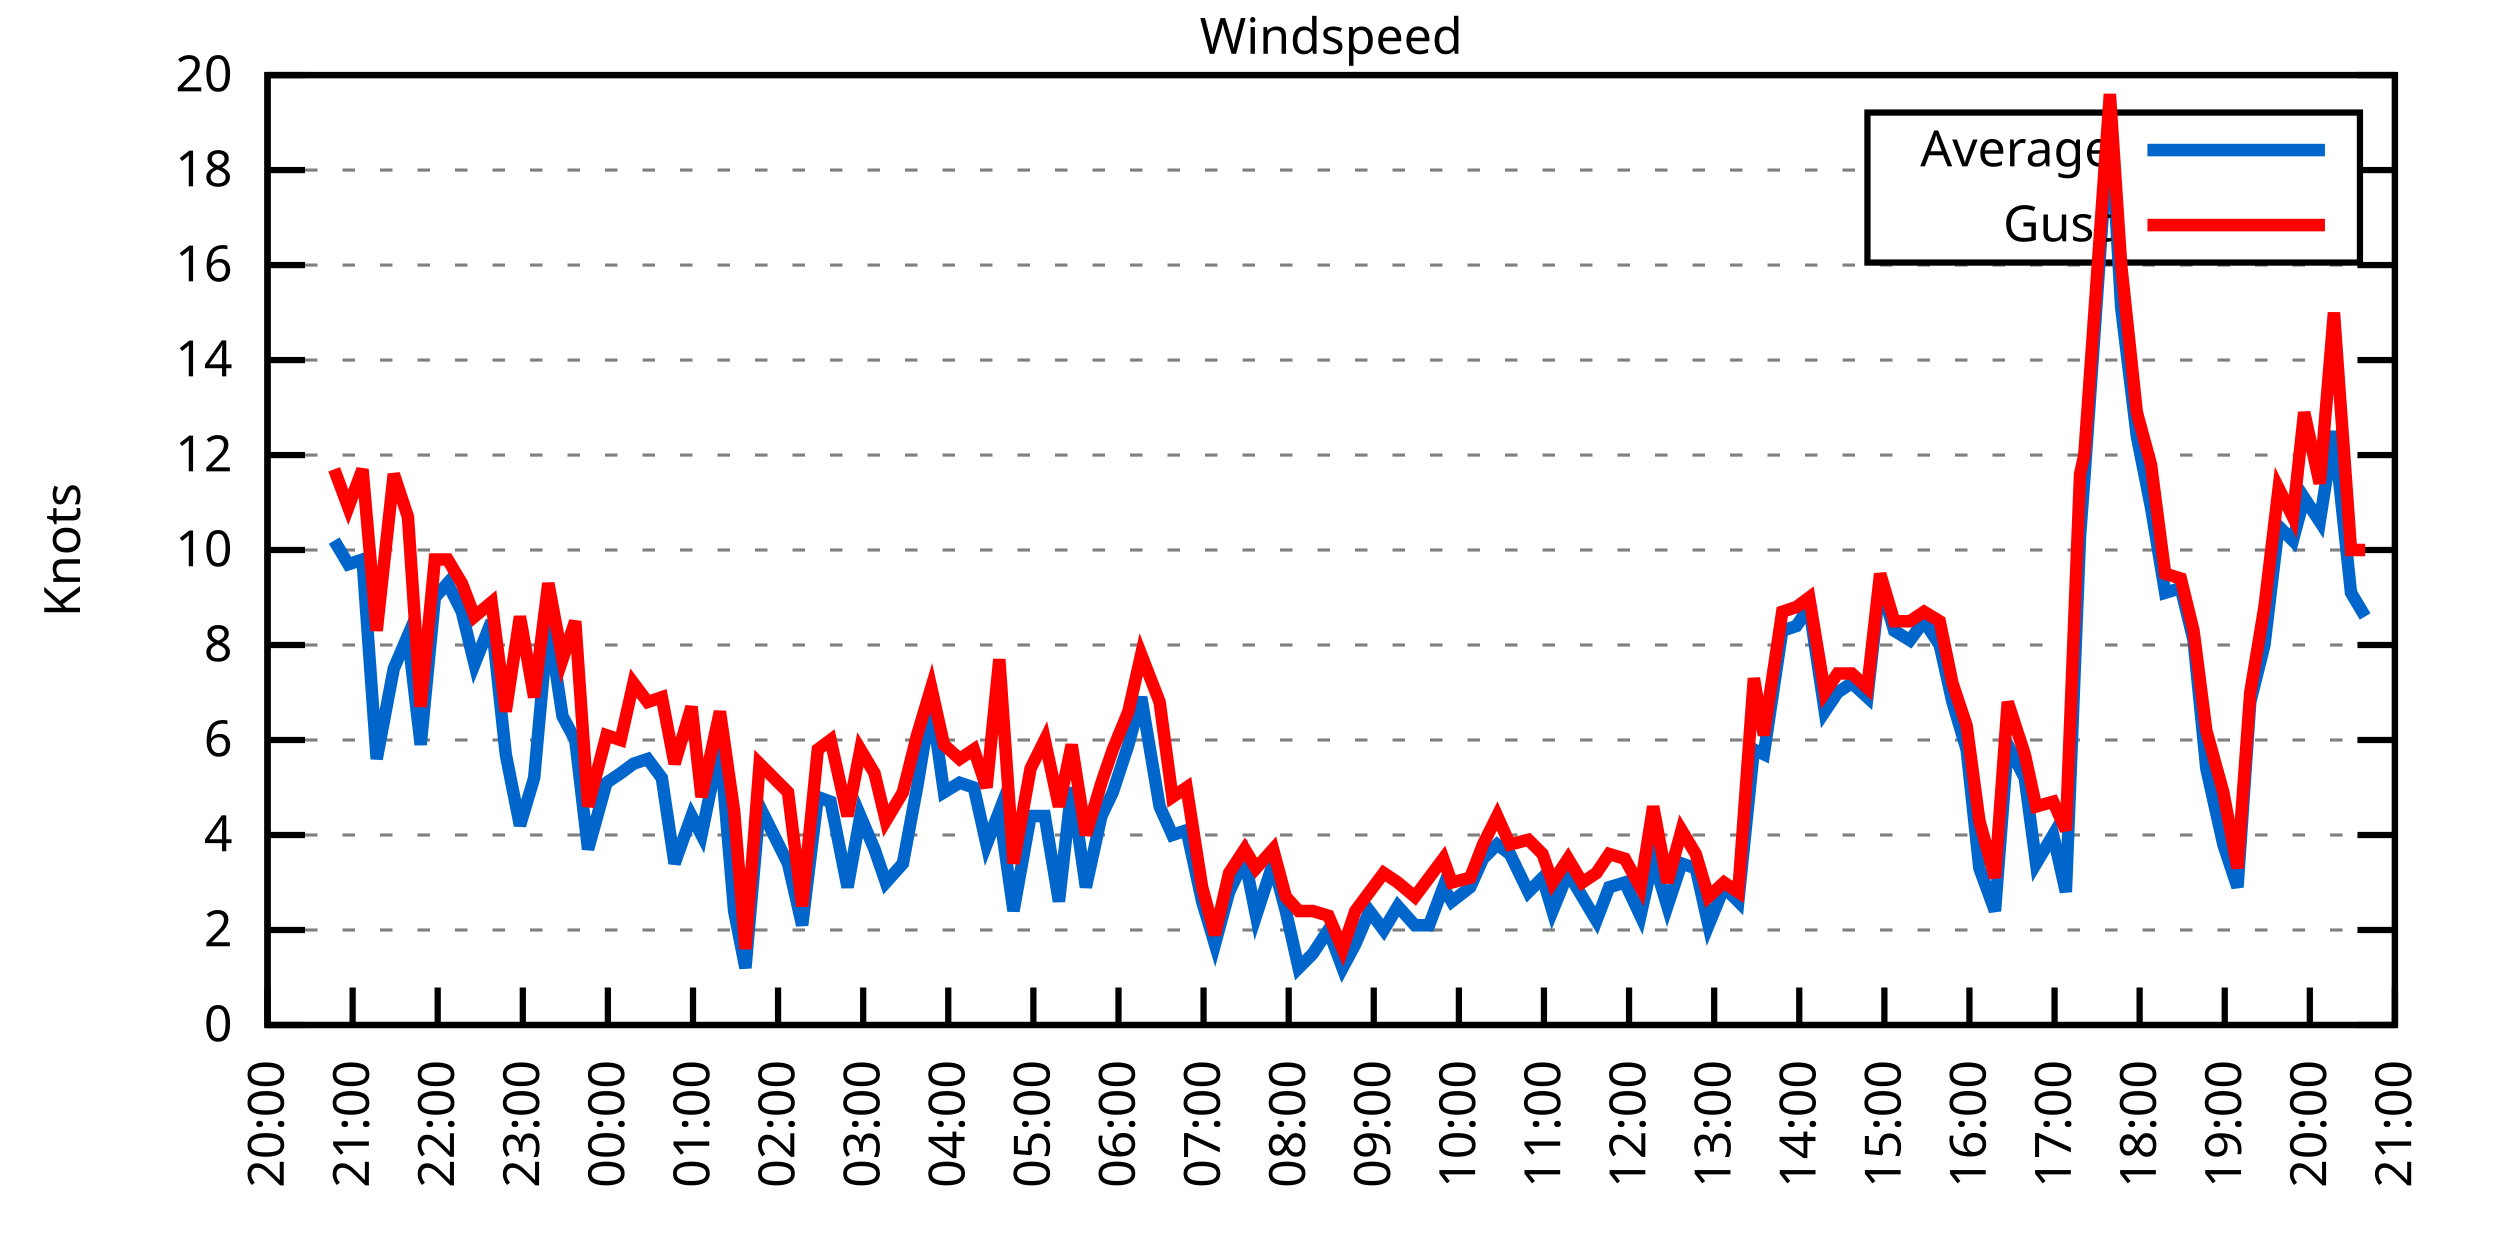
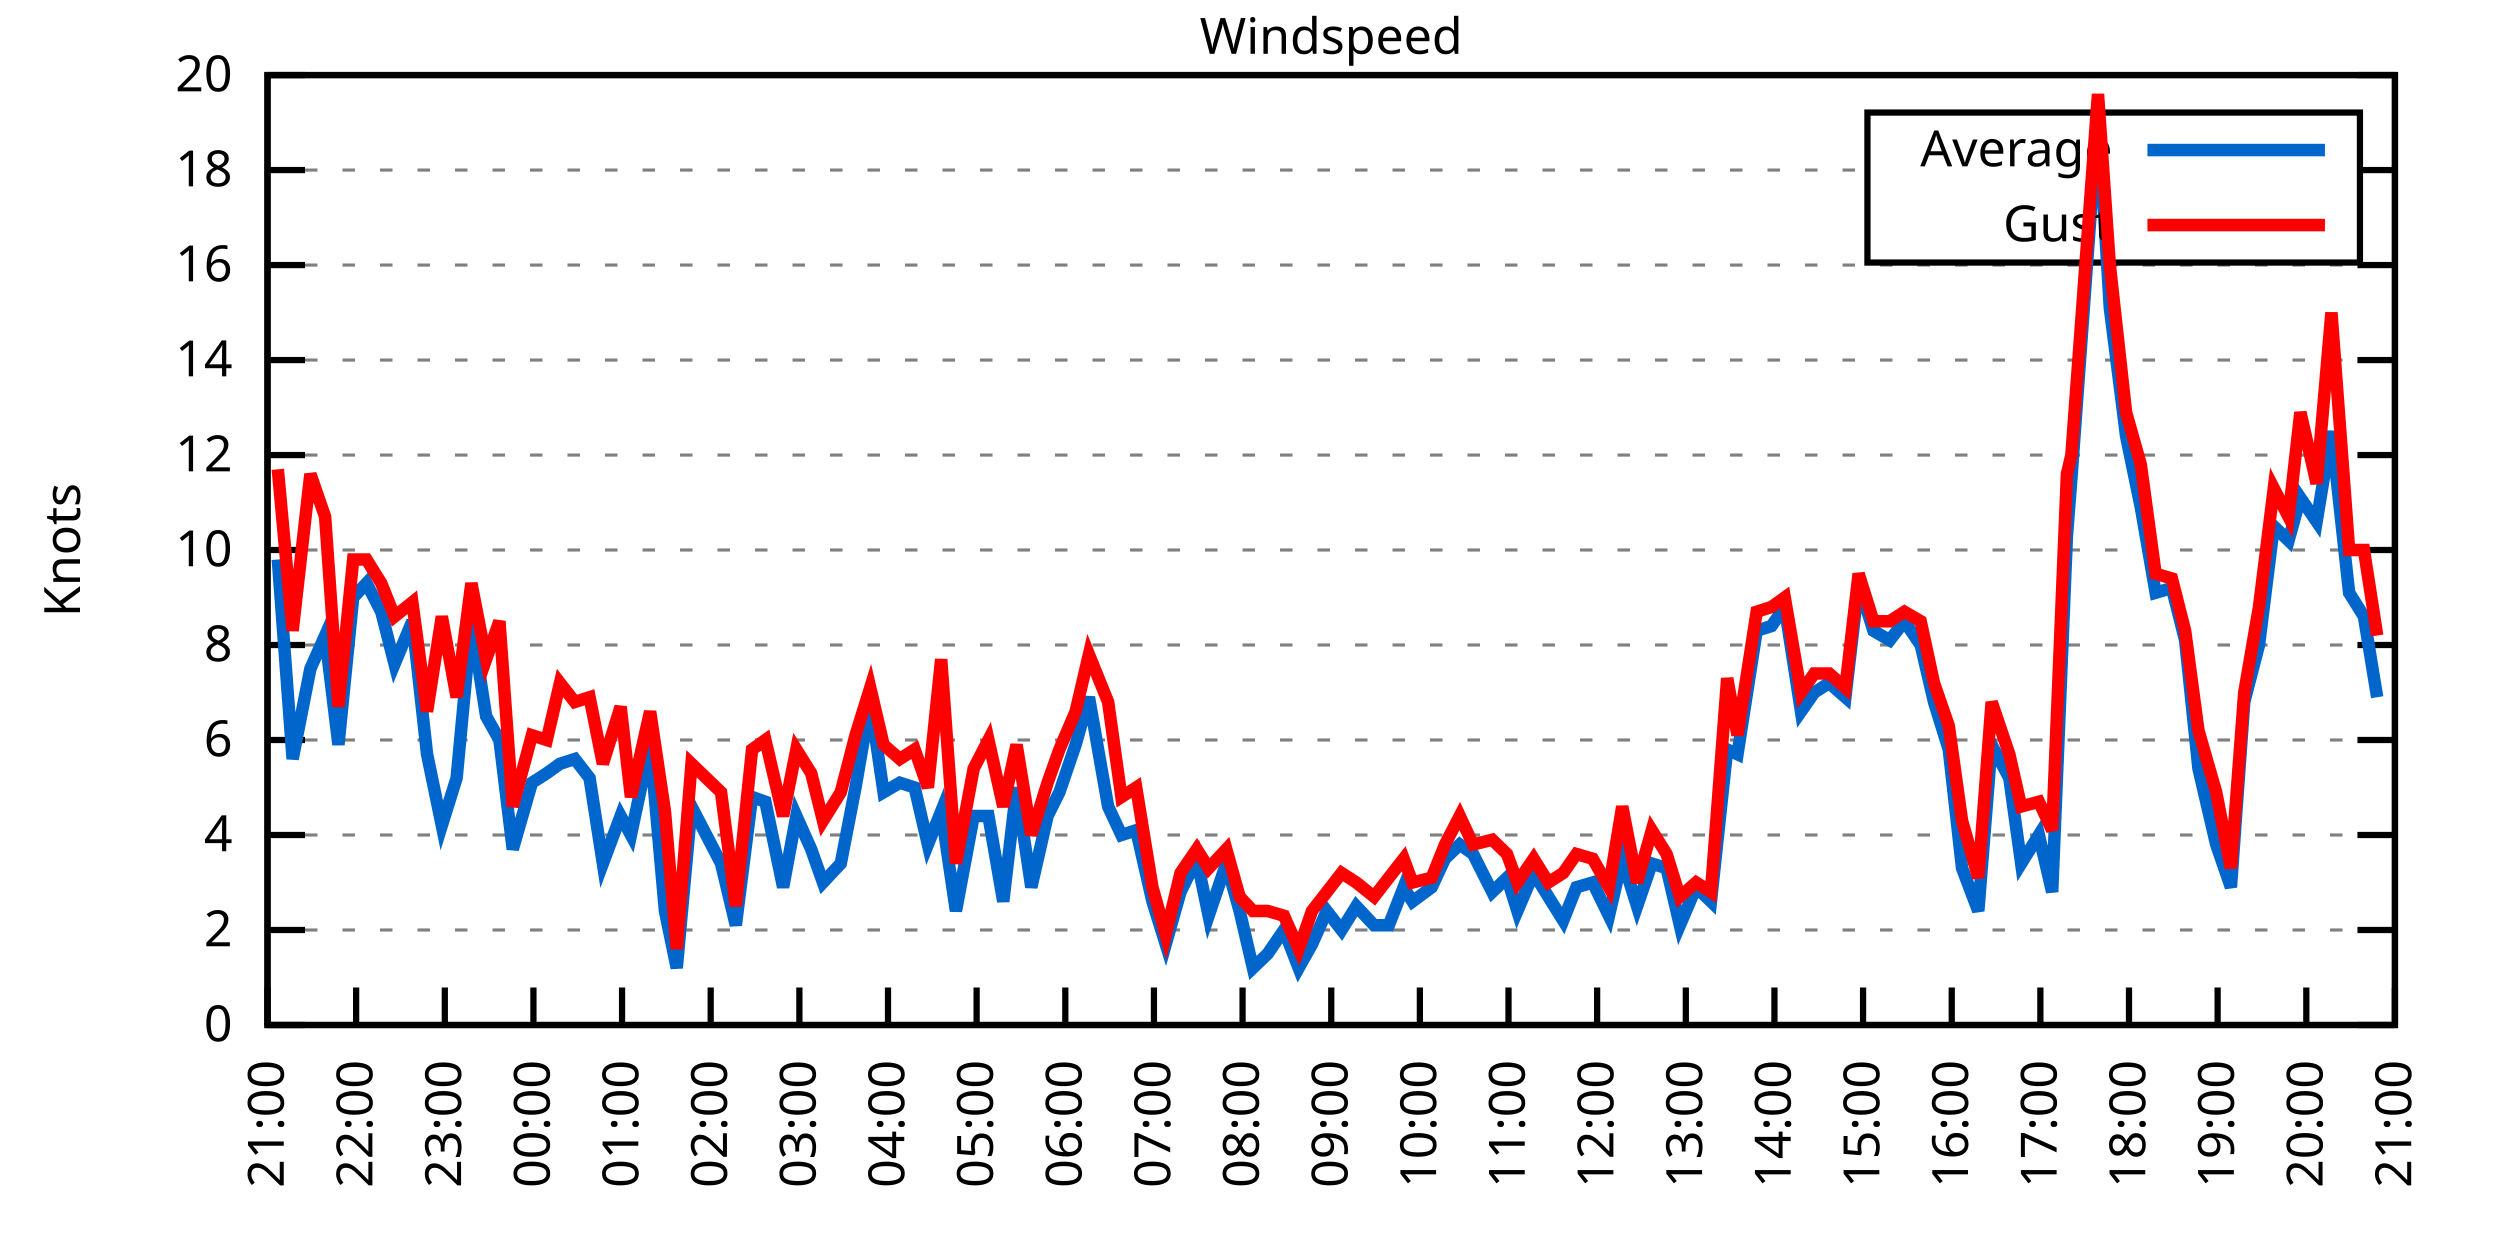
<svg xmlns="http://www.w3.org/2000/svg" xmlns:xlink="http://www.w3.org/1999/xlink" width="400" height="200" viewBox="0 0 400 200">
  <g id="gnuplot_canvas">
    <rect x="0" y="0" width="400" height="200" fill="none" />
    <defs>
      <circle id="gpDot" r="0.5" stroke-width="0.5" stroke="currentColor" />
      <path id="gpPt0" stroke-width="0.333" stroke="currentColor" d="M-1,0 h2 M0,-1 v2" />
      <path id="gpPt1" stroke-width="0.333" stroke="currentColor" d="M-1,-1 L1,1 M1,-1 L-1,1" />
      <path id="gpPt2" stroke-width="0.333" stroke="currentColor" d="M-1,0 L1,0 M0,-1 L0,1 M-1,-1 L1,1 M-1,1 L1,-1" />
      <rect id="gpPt3" stroke-width="0.333" stroke="currentColor" x="-1" y="-1" width="2" height="2" />
      <rect id="gpPt4" stroke-width="0.333" stroke="currentColor" fill="currentColor" x="-1" y="-1" width="2" height="2" />
      <circle id="gpPt5" stroke-width="0.333" stroke="currentColor" cx="0" cy="0" r="1" />
      <use xlink:href="#gpPt5" id="gpPt6" fill="currentColor" stroke="none" />
      <path id="gpPt7" stroke-width="0.333" stroke="currentColor" d="M0,-1.33 L-1.33,0.67 L1.33,0.67 z" />
      <use xlink:href="#gpPt7" id="gpPt8" fill="currentColor" stroke="none" />
      <use xlink:href="#gpPt7" id="gpPt9" stroke="currentColor" transform="rotate(180)" />
      <use xlink:href="#gpPt9" id="gpPt10" fill="currentColor" stroke="none" />
      <use xlink:href="#gpPt3" id="gpPt11" stroke="currentColor" transform="rotate(45)" />
      <use xlink:href="#gpPt11" id="gpPt12" fill="currentColor" stroke="none" />
      <path id="gpPt13" stroke-width="0.333" stroke="currentColor" d="M0,1.330 L1.265,0.411 L0.782,-1.067 L-0.782,-1.076 L-1.265,0.411 z" />
      <use xlink:href="#gpPt13" id="gpPt14" fill="currentColor" stroke="none" />
      <filter id="textbox" filterUnits="objectBoundingBox" x="0" y="0" height="1" width="1">
        <feFlood flood-color="white" flood-opacity="1" result="bgnd" />
        <feComposite in="SourceGraphic" in2="bgnd" operator="atop" />
      </filter>
      <filter id="greybox" filterUnits="objectBoundingBox" x="0" y="0" height="1" width="1">
        <feFlood flood-color="lightgrey" flood-opacity="1" result="grey" />
        <feComposite in="SourceGraphic" in2="grey" operator="atop" />
      </filter>
    </defs>
    <g fill="none" color="white" stroke="currentColor" stroke-width="1.00" stroke-linecap="butt" stroke-linejoin="miter">
</g>
    <g fill="none" color="black" stroke="currentColor" stroke-width="1.00" stroke-linecap="butt" stroke-linejoin="miter">
      <g stroke="none" shape-rendering="crispEdges">
        <polygon fill="rgb(255, 255, 255)" points="42.80,164.00 383.18,164.00 383.18,12.02 42.80,12.02 " />
      </g>
    </g>
    <g fill="none" color="black" stroke="currentColor" stroke-width="1.00" stroke-linecap="butt" stroke-linejoin="miter">
</g>
    <g fill="none" color="black" stroke="black" stroke-width="0.50" stroke-linecap="butt" stroke-linejoin="miter">
</g>
    <g fill="none" color="gray" stroke="currentColor" stroke-width="0.50" stroke-linecap="butt" stroke-linejoin="miter">
      <path stroke="gray" stroke-dasharray="2,4" class="gridline" d="M42.80,164.00 L383.19,164.00  " />
    </g>
    <g fill="none" color="gray" stroke="gray" stroke-width="1.00" stroke-linecap="butt" stroke-linejoin="miter">
</g>
    <g fill="none" color="black" stroke="currentColor" stroke-width="1.00" stroke-linecap="butt" stroke-linejoin="miter">
      <path stroke="black" d="M42.80,164.00 L48.80,164.00 M383.19,164.00 L377.19,164.00  " />
      <g transform="translate(37.20,166.60)" stroke="none" fill="black" font-family="Sans" font-size="8.00" text-anchor="end">
        <text>
          <tspan font-family="Sans"> 0</tspan>
        </text>
      </g>
    </g>
    <g fill="none" color="black" stroke="currentColor" stroke-width="1.00" stroke-linecap="butt" stroke-linejoin="miter">
</g>
    <g fill="none" color="black" stroke="black" stroke-width="0.50" stroke-linecap="butt" stroke-linejoin="miter">
</g>
    <g fill="none" color="gray" stroke="currentColor" stroke-width="0.50" stroke-linecap="butt" stroke-linejoin="miter">
      <path stroke="gray" stroke-dasharray="2,4" class="gridline" d="M42.80,148.80 L383.19,148.80  " />
    </g>
    <g fill="none" color="gray" stroke="gray" stroke-width="1.00" stroke-linecap="butt" stroke-linejoin="miter">
</g>
    <g fill="none" color="black" stroke="currentColor" stroke-width="1.00" stroke-linecap="butt" stroke-linejoin="miter">
      <path stroke="black" d="M42.80,148.80 L48.80,148.80 M383.19,148.80 L377.19,148.80  " />
      <g transform="translate(37.20,151.40)" stroke="none" fill="black" font-family="Sans" font-size="8.00" text-anchor="end">
        <text>
          <tspan font-family="Sans"> 2</tspan>
        </text>
      </g>
    </g>
    <g fill="none" color="black" stroke="currentColor" stroke-width="1.00" stroke-linecap="butt" stroke-linejoin="miter">
</g>
    <g fill="none" color="black" stroke="black" stroke-width="0.50" stroke-linecap="butt" stroke-linejoin="miter">
</g>
    <g fill="none" color="gray" stroke="currentColor" stroke-width="0.50" stroke-linecap="butt" stroke-linejoin="miter">
      <path stroke="gray" stroke-dasharray="2,4" class="gridline" d="M42.80,133.60 L383.19,133.60  " />
    </g>
    <g fill="none" color="gray" stroke="gray" stroke-width="1.00" stroke-linecap="butt" stroke-linejoin="miter">
</g>
    <g fill="none" color="black" stroke="currentColor" stroke-width="1.00" stroke-linecap="butt" stroke-linejoin="miter">
      <path stroke="black" d="M42.80,133.60 L48.80,133.60 M383.19,133.60 L377.19,133.60  " />
      <g transform="translate(37.20,136.20)" stroke="none" fill="black" font-family="Sans" font-size="8.00" text-anchor="end">
        <text>
          <tspan font-family="Sans"> 4</tspan>
        </text>
      </g>
    </g>
    <g fill="none" color="black" stroke="currentColor" stroke-width="1.00" stroke-linecap="butt" stroke-linejoin="miter">
</g>
    <g fill="none" color="black" stroke="black" stroke-width="0.50" stroke-linecap="butt" stroke-linejoin="miter">
</g>
    <g fill="none" color="gray" stroke="currentColor" stroke-width="0.50" stroke-linecap="butt" stroke-linejoin="miter">
      <path stroke="gray" stroke-dasharray="2,4" class="gridline" d="M42.80,118.40 L383.19,118.40  " />
    </g>
    <g fill="none" color="gray" stroke="gray" stroke-width="1.00" stroke-linecap="butt" stroke-linejoin="miter">
</g>
    <g fill="none" color="black" stroke="currentColor" stroke-width="1.00" stroke-linecap="butt" stroke-linejoin="miter">
      <path stroke="black" d="M42.80,118.40 L48.80,118.40 M383.19,118.40 L377.19,118.40  " />
      <g transform="translate(37.20,121.00)" stroke="none" fill="black" font-family="Sans" font-size="8.00" text-anchor="end">
        <text>
          <tspan font-family="Sans"> 6</tspan>
        </text>
      </g>
    </g>
    <g fill="none" color="black" stroke="currentColor" stroke-width="1.00" stroke-linecap="butt" stroke-linejoin="miter">
</g>
    <g fill="none" color="black" stroke="black" stroke-width="0.50" stroke-linecap="butt" stroke-linejoin="miter">
</g>
    <g fill="none" color="gray" stroke="currentColor" stroke-width="0.50" stroke-linecap="butt" stroke-linejoin="miter">
      <path stroke="gray" stroke-dasharray="2,4" class="gridline" d="M42.80,103.20 L383.19,103.20  " />
    </g>
    <g fill="none" color="gray" stroke="gray" stroke-width="1.00" stroke-linecap="butt" stroke-linejoin="miter">
</g>
    <g fill="none" color="black" stroke="currentColor" stroke-width="1.00" stroke-linecap="butt" stroke-linejoin="miter">
      <path stroke="black" d="M42.80,103.20 L48.80,103.20 M383.19,103.20 L377.19,103.20  " />
      <g transform="translate(37.20,105.80)" stroke="none" fill="black" font-family="Sans" font-size="8.00" text-anchor="end">
        <text>
          <tspan font-family="Sans"> 8</tspan>
        </text>
      </g>
    </g>
    <g fill="none" color="black" stroke="currentColor" stroke-width="1.00" stroke-linecap="butt" stroke-linejoin="miter">
</g>
    <g fill="none" color="black" stroke="black" stroke-width="0.50" stroke-linecap="butt" stroke-linejoin="miter">
</g>
    <g fill="none" color="gray" stroke="currentColor" stroke-width="0.50" stroke-linecap="butt" stroke-linejoin="miter">
      <path stroke="gray" stroke-dasharray="2,4" class="gridline" d="M42.80,88.00 L383.19,88.00  " />
    </g>
    <g fill="none" color="gray" stroke="gray" stroke-width="1.00" stroke-linecap="butt" stroke-linejoin="miter">
</g>
    <g fill="none" color="black" stroke="currentColor" stroke-width="1.00" stroke-linecap="butt" stroke-linejoin="miter">
      <path stroke="black" d="M42.80,88.00 L48.80,88.00 M383.19,88.00 L377.19,88.00  " />
      <g transform="translate(37.20,90.60)" stroke="none" fill="black" font-family="Sans" font-size="8.00" text-anchor="end">
        <text>
          <tspan font-family="Sans"> 10</tspan>
        </text>
      </g>
    </g>
    <g fill="none" color="black" stroke="currentColor" stroke-width="1.00" stroke-linecap="butt" stroke-linejoin="miter">
</g>
    <g fill="none" color="black" stroke="black" stroke-width="0.50" stroke-linecap="butt" stroke-linejoin="miter">
</g>
    <g fill="none" color="gray" stroke="currentColor" stroke-width="0.50" stroke-linecap="butt" stroke-linejoin="miter">
      <path stroke="gray" stroke-dasharray="2,4" class="gridline" d="M42.80,72.81 L383.19,72.81  " />
    </g>
    <g fill="none" color="gray" stroke="gray" stroke-width="1.00" stroke-linecap="butt" stroke-linejoin="miter">
</g>
    <g fill="none" color="black" stroke="currentColor" stroke-width="1.00" stroke-linecap="butt" stroke-linejoin="miter">
      <path stroke="black" d="M42.80,72.81 L48.80,72.81 M383.19,72.81 L377.19,72.81  " />
      <g transform="translate(37.20,75.41)" stroke="none" fill="black" font-family="Sans" font-size="8.00" text-anchor="end">
        <text>
          <tspan font-family="Sans"> 12</tspan>
        </text>
      </g>
    </g>
    <g fill="none" color="black" stroke="currentColor" stroke-width="1.00" stroke-linecap="butt" stroke-linejoin="miter">
</g>
    <g fill="none" color="black" stroke="black" stroke-width="0.50" stroke-linecap="butt" stroke-linejoin="miter">
</g>
    <g fill="none" color="gray" stroke="currentColor" stroke-width="0.50" stroke-linecap="butt" stroke-linejoin="miter">
      <path stroke="gray" stroke-dasharray="2,4" class="gridline" d="M42.80,57.61 L383.19,57.61  " />
    </g>
    <g fill="none" color="gray" stroke="gray" stroke-width="1.00" stroke-linecap="butt" stroke-linejoin="miter">
</g>
    <g fill="none" color="black" stroke="currentColor" stroke-width="1.00" stroke-linecap="butt" stroke-linejoin="miter">
      <path stroke="black" d="M42.80,57.61 L48.80,57.61 M383.19,57.61 L377.19,57.61  " />
      <g transform="translate(37.20,60.21)" stroke="none" fill="black" font-family="Sans" font-size="8.00" text-anchor="end">
        <text>
          <tspan font-family="Sans"> 14</tspan>
        </text>
      </g>
    </g>
    <g fill="none" color="black" stroke="currentColor" stroke-width="1.00" stroke-linecap="butt" stroke-linejoin="miter">
</g>
    <g fill="none" color="black" stroke="black" stroke-width="0.50" stroke-linecap="butt" stroke-linejoin="miter">
</g>
    <g fill="none" color="gray" stroke="currentColor" stroke-width="0.50" stroke-linecap="butt" stroke-linejoin="miter">
      <path stroke="gray" stroke-dasharray="2,4" class="gridline" d="M42.80,42.41 L383.19,42.41  " />
    </g>
    <g fill="none" color="gray" stroke="gray" stroke-width="1.00" stroke-linecap="butt" stroke-linejoin="miter">
</g>
    <g fill="none" color="black" stroke="currentColor" stroke-width="1.00" stroke-linecap="butt" stroke-linejoin="miter">
      <path stroke="black" d="M42.80,42.41 L48.80,42.41 M383.19,42.41 L377.19,42.41  " />
      <g transform="translate(37.20,45.01)" stroke="none" fill="black" font-family="Sans" font-size="8.00" text-anchor="end">
        <text>
          <tspan font-family="Sans"> 16</tspan>
        </text>
      </g>
    </g>
    <g fill="none" color="black" stroke="currentColor" stroke-width="1.00" stroke-linecap="butt" stroke-linejoin="miter">
</g>
    <g fill="none" color="black" stroke="black" stroke-width="0.50" stroke-linecap="butt" stroke-linejoin="miter">
</g>
    <g fill="none" color="gray" stroke="currentColor" stroke-width="0.50" stroke-linecap="butt" stroke-linejoin="miter">
      <path stroke="gray" stroke-dasharray="2,4" class="gridline" d="M42.80,27.21 L298.79,27.21 M377.59,27.21 L383.19,27.21  " />
    </g>
    <g fill="none" color="gray" stroke="gray" stroke-width="1.00" stroke-linecap="butt" stroke-linejoin="miter">
</g>
    <g fill="none" color="black" stroke="currentColor" stroke-width="1.00" stroke-linecap="butt" stroke-linejoin="miter">
      <path stroke="black" d="M42.80,27.21 L48.80,27.21 M383.19,27.21 L377.19,27.21  " />
      <g transform="translate(37.20,29.81)" stroke="none" fill="black" font-family="Sans" font-size="8.00" text-anchor="end">
        <text>
          <tspan font-family="Sans"> 18</tspan>
        </text>
      </g>
    </g>
    <g fill="none" color="black" stroke="currentColor" stroke-width="1.00" stroke-linecap="butt" stroke-linejoin="miter">
</g>
    <g fill="none" color="black" stroke="black" stroke-width="0.50" stroke-linecap="butt" stroke-linejoin="miter">
</g>
    <g fill="none" color="gray" stroke="currentColor" stroke-width="0.50" stroke-linecap="butt" stroke-linejoin="miter">
      <path stroke="gray" stroke-dasharray="2,4" class="gridline" d="M42.80,12.01 L383.19,12.01  " />
    </g>
    <g fill="none" color="gray" stroke="gray" stroke-width="1.00" stroke-linecap="butt" stroke-linejoin="miter">
</g>
    <g fill="none" color="black" stroke="currentColor" stroke-width="1.00" stroke-linecap="butt" stroke-linejoin="miter">
      <path stroke="black" d="M42.80,12.01 L48.80,12.01 M383.19,12.01 L377.19,12.01  " />
      <g transform="translate(37.20,14.61)" stroke="none" fill="black" font-family="Sans" font-size="8.00" text-anchor="end">
        <text>
          <tspan font-family="Sans"> 20</tspan>
        </text>
      </g>
    </g>
    <g fill="none" color="black" stroke="currentColor" stroke-width="1.00" stroke-linecap="butt" stroke-linejoin="miter">
      <path stroke="black" d="M42.80,164.00 L42.80,158.00  " />
      <g transform="translate(45.40,169.60) rotate(270.00)" stroke="none" fill="black" font-family="Sans" font-size="8.00" text-anchor="end">
        <text>
-           <tspan font-family="Sans">20:00</tspan>
-         </text>
-       </g>
-     </g>
-     <g fill="none" color="black" stroke="currentColor" stroke-width="1.00" stroke-linecap="butt" stroke-linejoin="miter">
-       <path stroke="black" d="M56.42,164.00 L56.42,158.00  " />
-       <g transform="translate(59.02,169.60) rotate(270.00)" stroke="none" fill="black" font-family="Sans" font-size="8.00" text-anchor="end">
-         <text>
          <tspan font-family="Sans">21:00</tspan>
        </text>
      </g>
    </g>
    <g fill="none" color="black" stroke="currentColor" stroke-width="1.00" stroke-linecap="butt" stroke-linejoin="miter">
-       <path stroke="black" d="M70.03,164.00 L70.03,158.00  " />
-       <g transform="translate(72.63,169.60) rotate(270.00)" stroke="none" fill="black" font-family="Sans" font-size="8.00" text-anchor="end">
+       <path stroke="black" d="M56.98,164.00 L56.98,158.00  " />
+       <g transform="translate(59.58,169.60) rotate(270.00)" stroke="none" fill="black" font-family="Sans" font-size="8.00" text-anchor="end">
        <text>
          <tspan font-family="Sans">22:00</tspan>
        </text>
      </g>
    </g>
    <g fill="none" color="black" stroke="currentColor" stroke-width="1.00" stroke-linecap="butt" stroke-linejoin="miter">
-       <path stroke="black" d="M83.65,164.00 L83.65,158.00  " />
-       <g transform="translate(86.25,169.60) rotate(270.00)" stroke="none" fill="black" font-family="Sans" font-size="8.00" text-anchor="end">
+       <path stroke="black" d="M71.17,164.00 L71.17,158.00  " />
+       <g transform="translate(73.77,169.60) rotate(270.00)" stroke="none" fill="black" font-family="Sans" font-size="8.00" text-anchor="end">
        <text>
          <tspan font-family="Sans">23:00</tspan>
        </text>
      </g>
    </g>
    <g fill="none" color="black" stroke="currentColor" stroke-width="1.00" stroke-linecap="butt" stroke-linejoin="miter">
-       <path stroke="black" d="M97.26,164.00 L97.26,158.00  " />
-       <g transform="translate(99.86,169.60) rotate(270.00)" stroke="none" fill="black" font-family="Sans" font-size="8.00" text-anchor="end">
+       <path stroke="black" d="M85.35,164.00 L85.35,158.00  " />
+       <g transform="translate(87.95,169.60) rotate(270.00)" stroke="none" fill="black" font-family="Sans" font-size="8.00" text-anchor="end">
        <text>
          <tspan font-family="Sans">00:00</tspan>
        </text>
      </g>
    </g>
    <g fill="none" color="black" stroke="currentColor" stroke-width="1.00" stroke-linecap="butt" stroke-linejoin="miter">
-       <path stroke="black" d="M110.88,164.00 L110.88,158.00  " />
-       <g transform="translate(113.48,169.60) rotate(270.00)" stroke="none" fill="black" font-family="Sans" font-size="8.00" text-anchor="end">
+       <path stroke="black" d="M99.53,164.00 L99.53,158.00  " />
+       <g transform="translate(102.13,169.60) rotate(270.00)" stroke="none" fill="black" font-family="Sans" font-size="8.00" text-anchor="end">
        <text>
          <tspan font-family="Sans">01:00</tspan>
        </text>
      </g>
    </g>
    <g fill="none" color="black" stroke="currentColor" stroke-width="1.00" stroke-linecap="butt" stroke-linejoin="miter">
-       <path stroke="black" d="M124.49,164.00 L124.49,158.00  " />
-       <g transform="translate(127.09,169.60) rotate(270.00)" stroke="none" fill="black" font-family="Sans" font-size="8.00" text-anchor="end">
+       <path stroke="black" d="M113.71,164.00 L113.71,158.00  " />
+       <g transform="translate(116.31,169.60) rotate(270.00)" stroke="none" fill="black" font-family="Sans" font-size="8.00" text-anchor="end">
        <text>
          <tspan font-family="Sans">02:00</tspan>
        </text>
      </g>
    </g>
    <g fill="none" color="black" stroke="currentColor" stroke-width="1.00" stroke-linecap="butt" stroke-linejoin="miter">
-       <path stroke="black" d="M138.11,164.00 L138.11,158.00  " />
-       <g transform="translate(140.71,169.60) rotate(270.00)" stroke="none" fill="black" font-family="Sans" font-size="8.00" text-anchor="end">
+       <path stroke="black" d="M127.90,164.00 L127.90,158.00  " />
+       <g transform="translate(130.50,169.60) rotate(270.00)" stroke="none" fill="black" font-family="Sans" font-size="8.00" text-anchor="end">
        <text>
          <tspan font-family="Sans">03:00</tspan>
        </text>
      </g>
    </g>
    <g fill="none" color="black" stroke="currentColor" stroke-width="1.00" stroke-linecap="butt" stroke-linejoin="miter">
-       <path stroke="black" d="M151.72,164.00 L151.72,158.00  " />
-       <g transform="translate(154.32,169.60) rotate(270.00)" stroke="none" fill="black" font-family="Sans" font-size="8.00" text-anchor="end">
+       <path stroke="black" d="M142.08,164.00 L142.08,158.00  " />
+       <g transform="translate(144.68,169.60) rotate(270.00)" stroke="none" fill="black" font-family="Sans" font-size="8.00" text-anchor="end">
        <text>
          <tspan font-family="Sans">04:00</tspan>
        </text>
      </g>
    </g>
    <g fill="none" color="black" stroke="currentColor" stroke-width="1.00" stroke-linecap="butt" stroke-linejoin="miter">
-       <path stroke="black" d="M165.34,164.00 L165.34,158.00  " />
-       <g transform="translate(167.94,169.60) rotate(270.00)" stroke="none" fill="black" font-family="Sans" font-size="8.00" text-anchor="end">
+       <path stroke="black" d="M156.26,164.00 L156.26,158.00  " />
+       <g transform="translate(158.86,169.60) rotate(270.00)" stroke="none" fill="black" font-family="Sans" font-size="8.00" text-anchor="end">
        <text>
          <tspan font-family="Sans">05:00</tspan>
        </text>
      </g>
    </g>
    <g fill="none" color="black" stroke="currentColor" stroke-width="1.00" stroke-linecap="butt" stroke-linejoin="miter">
-       <path stroke="black" d="M178.96,164.00 L178.96,158.00  " />
-       <g transform="translate(181.56,169.60) rotate(270.00)" stroke="none" fill="black" font-family="Sans" font-size="8.00" text-anchor="end">
+       <path stroke="black" d="M170.45,164.00 L170.45,158.00  " />
+       <g transform="translate(173.05,169.60) rotate(270.00)" stroke="none" fill="black" font-family="Sans" font-size="8.00" text-anchor="end">
        <text>
          <tspan font-family="Sans">06:00</tspan>
        </text>
      </g>
    </g>
    <g fill="none" color="black" stroke="currentColor" stroke-width="1.00" stroke-linecap="butt" stroke-linejoin="miter">
-       <path stroke="black" d="M192.57,164.00 L192.57,158.00  " />
-       <g transform="translate(195.17,169.60) rotate(270.00)" stroke="none" fill="black" font-family="Sans" font-size="8.00" text-anchor="end">
+       <path stroke="black" d="M184.63,164.00 L184.63,158.00  " />
+       <g transform="translate(187.23,169.60) rotate(270.00)" stroke="none" fill="black" font-family="Sans" font-size="8.00" text-anchor="end">
        <text>
          <tspan font-family="Sans">07:00</tspan>
        </text>
      </g>
    </g>
    <g fill="none" color="black" stroke="currentColor" stroke-width="1.00" stroke-linecap="butt" stroke-linejoin="miter">
-       <path stroke="black" d="M206.19,164.00 L206.19,158.00  " />
-       <g transform="translate(208.79,169.60) rotate(270.00)" stroke="none" fill="black" font-family="Sans" font-size="8.00" text-anchor="end">
+       <path stroke="black" d="M198.81,164.00 L198.81,158.00  " />
+       <g transform="translate(201.41,169.60) rotate(270.00)" stroke="none" fill="black" font-family="Sans" font-size="8.00" text-anchor="end">
        <text>
          <tspan font-family="Sans">08:00</tspan>
        </text>
      </g>
    </g>
    <g fill="none" color="black" stroke="currentColor" stroke-width="1.00" stroke-linecap="butt" stroke-linejoin="miter">
-       <path stroke="black" d="M219.80,164.00 L219.80,158.00  " />
-       <g transform="translate(222.40,169.60) rotate(270.00)" stroke="none" fill="black" font-family="Sans" font-size="8.00" text-anchor="end">
+       <path stroke="black" d="M213.00,164.00 L213.00,158.00  " />
+       <g transform="translate(215.60,169.60) rotate(270.00)" stroke="none" fill="black" font-family="Sans" font-size="8.00" text-anchor="end">
        <text>
          <tspan font-family="Sans">09:00</tspan>
        </text>
      </g>
    </g>
    <g fill="none" color="black" stroke="currentColor" stroke-width="1.00" stroke-linecap="butt" stroke-linejoin="miter">
-       <path stroke="black" d="M233.42,164.00 L233.42,158.00  " />
-       <g transform="translate(236.02,169.60) rotate(270.00)" stroke="none" fill="black" font-family="Sans" font-size="8.00" text-anchor="end">
+       <path stroke="black" d="M227.18,164.00 L227.18,158.00  " />
+       <g transform="translate(229.78,169.60) rotate(270.00)" stroke="none" fill="black" font-family="Sans" font-size="8.00" text-anchor="end">
        <text>
          <tspan font-family="Sans">10:00</tspan>
        </text>
      </g>
    </g>
    <g fill="none" color="black" stroke="currentColor" stroke-width="1.00" stroke-linecap="butt" stroke-linejoin="miter">
-       <path stroke="black" d="M247.03,164.00 L247.03,158.00  " />
-       <g transform="translate(249.63,169.60) rotate(270.00)" stroke="none" fill="black" font-family="Sans" font-size="8.00" text-anchor="end">
+       <path stroke="black" d="M241.36,164.00 L241.36,158.00  " />
+       <g transform="translate(243.96,169.60) rotate(270.00)" stroke="none" fill="black" font-family="Sans" font-size="8.00" text-anchor="end">
        <text>
          <tspan font-family="Sans">11:00</tspan>
        </text>
      </g>
    </g>
    <g fill="none" color="black" stroke="currentColor" stroke-width="1.00" stroke-linecap="butt" stroke-linejoin="miter">
-       <path stroke="black" d="M260.65,164.00 L260.65,158.00  " />
-       <g transform="translate(263.25,169.60) rotate(270.00)" stroke="none" fill="black" font-family="Sans" font-size="8.00" text-anchor="end">
+       <path stroke="black" d="M255.54,164.00 L255.54,158.00  " />
+       <g transform="translate(258.14,169.60) rotate(270.00)" stroke="none" fill="black" font-family="Sans" font-size="8.00" text-anchor="end">
        <text>
          <tspan font-family="Sans">12:00</tspan>
        </text>
      </g>
    </g>
    <g fill="none" color="black" stroke="currentColor" stroke-width="1.00" stroke-linecap="butt" stroke-linejoin="miter">
-       <path stroke="black" d="M274.27,164.00 L274.27,158.00  " />
-       <g transform="translate(276.87,169.60) rotate(270.00)" stroke="none" fill="black" font-family="Sans" font-size="8.00" text-anchor="end">
+       <path stroke="black" d="M269.73,164.00 L269.73,158.00  " />
+       <g transform="translate(272.33,169.60) rotate(270.00)" stroke="none" fill="black" font-family="Sans" font-size="8.00" text-anchor="end">
        <text>
          <tspan font-family="Sans">13:00</tspan>
        </text>
      </g>
    </g>
    <g fill="none" color="black" stroke="currentColor" stroke-width="1.00" stroke-linecap="butt" stroke-linejoin="miter">
-       <path stroke="black" d="M287.88,164.00 L287.88,158.00  " />
-       <g transform="translate(290.48,169.60) rotate(270.00)" stroke="none" fill="black" font-family="Sans" font-size="8.00" text-anchor="end">
+       <path stroke="black" d="M283.91,164.00 L283.91,158.00  " />
+       <g transform="translate(286.51,169.60) rotate(270.00)" stroke="none" fill="black" font-family="Sans" font-size="8.00" text-anchor="end">
        <text>
          <tspan font-family="Sans">14:00</tspan>
        </text>
      </g>
    </g>
    <g fill="none" color="black" stroke="currentColor" stroke-width="1.00" stroke-linecap="butt" stroke-linejoin="miter">
-       <path stroke="black" d="M301.50,164.00 L301.50,158.00  " />
-       <g transform="translate(304.10,169.60) rotate(270.00)" stroke="none" fill="black" font-family="Sans" font-size="8.00" text-anchor="end">
+       <path stroke="black" d="M298.09,164.00 L298.09,158.00  " />
+       <g transform="translate(300.69,169.60) rotate(270.00)" stroke="none" fill="black" font-family="Sans" font-size="8.00" text-anchor="end">
        <text>
          <tspan font-family="Sans">15:00</tspan>
        </text>
      </g>
    </g>
    <g fill="none" color="black" stroke="currentColor" stroke-width="1.00" stroke-linecap="butt" stroke-linejoin="miter">
-       <path stroke="black" d="M315.11,164.00 L315.11,158.00  " />
-       <g transform="translate(317.71,169.60) rotate(270.00)" stroke="none" fill="black" font-family="Sans" font-size="8.00" text-anchor="end">
+       <path stroke="black" d="M312.28,164.00 L312.28,158.00  " />
+       <g transform="translate(314.88,169.60) rotate(270.00)" stroke="none" fill="black" font-family="Sans" font-size="8.00" text-anchor="end">
        <text>
          <tspan font-family="Sans">16:00</tspan>
        </text>
      </g>
    </g>
    <g fill="none" color="black" stroke="currentColor" stroke-width="1.00" stroke-linecap="butt" stroke-linejoin="miter">
-       <path stroke="black" d="M328.73,164.00 L328.73,158.00  " />
-       <g transform="translate(331.33,169.60) rotate(270.00)" stroke="none" fill="black" font-family="Sans" font-size="8.00" text-anchor="end">
+       <path stroke="black" d="M326.46,164.00 L326.46,158.00  " />
+       <g transform="translate(329.06,169.60) rotate(270.00)" stroke="none" fill="black" font-family="Sans" font-size="8.00" text-anchor="end">
        <text>
          <tspan font-family="Sans">17:00</tspan>
        </text>
      </g>
    </g>
    <g fill="none" color="black" stroke="currentColor" stroke-width="1.00" stroke-linecap="butt" stroke-linejoin="miter">
-       <path stroke="black" d="M342.34,164.00 L342.34,158.00  " />
-       <g transform="translate(344.94,169.60) rotate(270.00)" stroke="none" fill="black" font-family="Sans" font-size="8.00" text-anchor="end">
+       <path stroke="black" d="M340.64,164.00 L340.64,158.00  " />
+       <g transform="translate(343.24,169.60) rotate(270.00)" stroke="none" fill="black" font-family="Sans" font-size="8.00" text-anchor="end">
        <text>
          <tspan font-family="Sans">18:00</tspan>
        </text>
      </g>
    </g>
    <g fill="none" color="black" stroke="currentColor" stroke-width="1.00" stroke-linecap="butt" stroke-linejoin="miter">
-       <path stroke="black" d="M355.96,164.00 L355.96,158.00  " />
-       <g transform="translate(358.56,169.60) rotate(270.00)" stroke="none" fill="black" font-family="Sans" font-size="8.00" text-anchor="end">
+       <path stroke="black" d="M354.82,164.00 L354.82,158.00  " />
+       <g transform="translate(357.42,169.60) rotate(270.00)" stroke="none" fill="black" font-family="Sans" font-size="8.00" text-anchor="end">
        <text>
          <tspan font-family="Sans">19:00</tspan>
        </text>
      </g>
    </g>
    <g fill="none" color="black" stroke="currentColor" stroke-width="1.00" stroke-linecap="butt" stroke-linejoin="miter">
-       <path stroke="black" d="M369.57,164.00 L369.57,158.00  " />
-       <g transform="translate(372.17,169.60) rotate(270.00)" stroke="none" fill="black" font-family="Sans" font-size="8.00" text-anchor="end">
+       <path stroke="black" d="M369.01,164.00 L369.01,158.00  " />
+       <g transform="translate(371.61,169.60) rotate(270.00)" stroke="none" fill="black" font-family="Sans" font-size="8.00" text-anchor="end">
        <text>
          <tspan font-family="Sans">20:00</tspan>
        </text>
      </g>
    </g>
    <g fill="none" color="black" stroke="currentColor" stroke-width="1.00" stroke-linecap="butt" stroke-linejoin="miter">
      <path stroke="black" d="M383.19,164.00 L383.19,158.00  " />
      <g transform="translate(385.79,169.60) rotate(270.00)" stroke="none" fill="black" font-family="Sans" font-size="8.00" text-anchor="end">
        <text>
          <tspan font-family="Sans">21:00</tspan>
        </text>
      </g>
    </g>
    <g fill="none" color="black" stroke="currentColor" stroke-width="1.00" stroke-linecap="butt" stroke-linejoin="miter">
</g>
    <g fill="none" color="black" stroke="currentColor" stroke-width="1.00" stroke-linecap="butt" stroke-linejoin="miter">
      <path stroke="black" d="M42.80,12.01 L42.80,164.00 L383.19,164.00 L383.19,12.01 L42.80,12.01 Z  " />
    </g>
    <g fill="none" color="black" stroke="currentColor" stroke-width="1.00" stroke-linecap="butt" stroke-linejoin="miter">
</g>
    <g fill="none" color="black" stroke="currentColor" stroke-width="1.00" stroke-linecap="butt" stroke-linejoin="miter">
      <path stroke="black" d="M298.79,42.01 L298.79,18.01 L377.59,18.01 L377.59,42.01 L298.79,42.01 Z  " />
    </g>
    <g id="Windspeed_plot_1">
      <g fill="none" color="white" stroke="black" stroke-width="2.00" stroke-linecap="butt" stroke-linejoin="miter">
</g>
      <g fill="none" color="black" stroke="currentColor" stroke-width="2.00" stroke-linecap="butt" stroke-linejoin="miter">
        <g transform="translate(337.99,26.61)" stroke="none" fill="black" font-family="Sans" font-size="8.00" text-anchor="end">
          <text>
            <tspan font-family="Sans">Average</tspan>
          </text>
        </g>
      </g>
      <g fill="none" color="black" stroke="currentColor" stroke-width="2.00" stroke-linecap="butt" stroke-linejoin="miter">
-         <path stroke="rgb(  0, 102, 204)" d="M343.59,24.01 L371.99,24.01 M53.47,86.49 L55.73,90.28 L58.00,89.52 L60.27,121.44 L63.00,107.00 L65.27,101.68   L67.31,119.16 L69.58,95.60 L71.62,93.32 L73.89,97.88 L75.93,106.24 L78.65,99.40 L80.92,120.68 L83.19,132.08   L85.46,124.48 L87.73,99.40 L90.00,114.60 L92.04,118.40 L94.09,135.88 L97.04,125.24 L99.30,123.72 L101.35,122.20   L103.62,121.44 L105.89,124.48 L107.93,138.16 L110.65,130.56 L112.24,133.60 L115.19,119.16 L117.46,145.76 L119.27,154.88   L121.54,129.04 L126.08,138.16 L128.35,148.04 L130.85,127.52 L132.89,128.28 L135.61,141.96 L137.66,130.56 L139.92,135.88   L141.74,141.20 L144.46,138.16 L146.73,126.00 L149.00,112.32 L151.04,126.76 L153.54,125.24 L155.81,126.00 L157.85,135.12   L159.89,129.80 L162.16,145.76 L164.89,130.56 L167.16,130.56 L169.43,144.24 L171.47,126.00 L173.74,141.96 L176.23,130.56   L178.05,126.76 L180.54,119.16 L182.59,111.56 L185.54,129.04 L187.58,133.60 L189.85,132.84 L192.34,144.24 L194.39,151.08   L196.66,142.72 L199.15,137.40 L200.97,146.52 L203.69,138.16 L205.73,145.76 L207.78,154.88 L210.04,152.60 L212.54,148.80   L214.81,154.88 L216.85,151.08 L219.12,145.76 L221.39,148.80 L223.66,145.00 L226.38,148.04 L228.65,148.04 L230.92,141.96   L232.28,144.24 L235.23,141.96 L237.28,137.40 L239.55,135.12 L241.59,136.64 L244.54,142.72 L246.81,140.44 L248.40,145.76   L250.89,139.68 L253.16,143.48 L255.43,147.28 L257.47,141.96 L259.97,141.20 L262.47,146.52 L264.51,137.40 L266.78,145.00   L269.05,138.16 L271.32,138.92 L273.36,148.04 L275.85,141.96 L278.12,144.24 L280.62,119.92 L282.21,120.68 L285.16,100.92   L287.43,100.16 L289.47,97.12 L291.97,113.84 L294.01,110.80 L296.28,109.28 L298.77,111.56 L300.82,93.32 L303.08,100.92   L305.58,102.44 L307.85,99.40 L310.35,103.20 L312.39,112.32 L314.66,119.92 L316.70,138.92 L319.20,145.76 L321.24,119.16   L323.96,124.48 L325.78,138.16 L328.50,133.60 L330.54,142.72 L332.81,85.73 L333.49,76.61 L337.58,18.09 L339.39,49.25   L341.89,69.77 L344.16,81.17 L346.43,94.84 L348.92,94.08 L350.97,102.44 L353.01,122.96 L355.73,135.12 L358.00,141.96   L360.04,112.32 L362.31,103.20 L364.58,84.21 L366.85,86.49 L368.67,79.65 L371.16,83.45 L373.43,69.01 L376.16,94.84   L378.42,98.64  " />
+         <path stroke="rgb(  0, 102, 204)" d="M343.59,24.01 L371.99,24.01 M44.45,89.52 L46.82,121.44 L49.66,107.00 L52.02,101.68 L54.15,119.16 L56.51,95.60   L58.64,93.32 L61.00,97.88 L63.13,106.24 L65.97,99.40 L68.33,120.68 L70.69,132.08 L73.06,124.48 L75.42,99.40   L77.78,114.60 L79.91,118.40 L82.04,135.88 L85.11,125.24 L87.48,123.72 L89.60,122.20 L91.97,121.44 L94.33,124.48   L96.46,138.16 L99.30,130.56 L100.95,133.60 L104.02,119.16 L106.39,145.76 L108.28,154.88 L110.64,129.04 L115.37,138.16   L117.73,148.04 L120.33,127.52 L122.46,128.28 L125.30,141.96 L127.42,130.56 L129.79,135.88 L131.68,141.20 L134.52,138.16   L136.88,126.00 L139.24,112.32 L141.37,126.76 L143.97,125.24 L146.34,126.00 L148.46,135.12 L150.59,129.80 L152.95,145.76   L155.79,130.56 L158.15,130.56 L160.52,144.24 L162.65,126.00 L165.01,141.96 L167.61,130.56 L169.50,126.76 L172.10,119.16   L174.23,111.56 L177.30,129.04 L179.43,133.60 L181.79,132.84 L184.39,144.24 L186.52,151.08 L188.88,142.72 L191.48,137.40   L193.38,146.52 L196.21,138.16 L198.34,145.76 L200.47,154.88 L202.83,152.60 L205.43,148.80 L207.79,154.88 L209.92,151.08   L212.29,145.76 L214.65,148.80 L217.01,145.00 L219.85,148.04 L222.21,148.04 L224.58,141.96 L226.00,144.24 L229.07,141.96   L231.20,137.40 L233.56,135.12 L235.69,136.64 L238.76,142.72 L241.12,140.44 L242.78,145.76 L245.38,139.68 L247.74,143.48   L250.11,147.28 L252.23,141.96 L254.83,141.20 L257.43,146.52 L259.56,137.40 L261.93,145.00 L264.29,138.16 L266.65,138.92   L268.78,148.04 L271.38,141.96 L273.75,144.24 L276.35,119.92 L278.00,120.68 L281.07,100.92 L283.44,100.16 L285.56,97.12   L288.16,113.84 L290.29,110.80 L292.66,109.28 L295.26,111.56 L297.38,93.32 L299.75,100.92 L302.35,102.44 L304.71,99.40   L307.31,103.20 L309.44,112.32 L311.80,119.92 L313.93,138.92 L316.53,145.76 L318.66,119.16 L321.49,124.48 L323.39,138.16   L326.22,133.60 L328.35,142.72 L330.71,85.73 L331.42,76.61 L335.68,18.09 L337.57,49.25 L340.17,69.77 L342.53,81.17   L344.90,94.84 L347.50,94.08 L349.62,102.44 L351.75,122.96 L354.59,135.12 L356.95,141.96 L359.08,112.32 L361.44,103.20   L363.81,84.21 L366.17,86.49 L368.06,79.65 L370.66,83.45 L373.03,69.01 L375.86,94.84 L378.23,98.64 L380.35,111.56    " />
      </g>
    </g>
    <g id="Windspeed_plot_2">
      <g fill="none" color="black" stroke="currentColor" stroke-width="2.00" stroke-linecap="butt" stroke-linejoin="miter">
        <g transform="translate(337.99,38.61)" stroke="none" fill="black" font-family="Sans" font-size="8.00" text-anchor="end">
          <text>
            <tspan font-family="Sans">Gust</tspan>
          </text>
        </g>
      </g>
      <g fill="none" color="black" stroke="currentColor" stroke-width="2.00" stroke-linecap="butt" stroke-linejoin="miter">
-         <path stroke="rgb(255,   0,   0)" d="M343.59,36.01 L371.99,36.01 M53.47,75.09 L55.73,81.17 L58.00,75.09 L60.27,100.92 L63.00,75.85 L65.27,82.69   L67.31,113.08 L69.58,89.52 L71.62,89.52 L73.89,93.32 L75.93,98.64 L78.65,96.36 L80.92,113.84 L83.19,98.64   L85.46,111.56 L87.73,93.32 L90.00,105.48 L92.04,99.40 L94.09,129.04 L97.04,117.64 L99.30,118.40 L101.35,109.28   L103.62,112.32 L105.89,111.56 L107.93,122.20 L110.65,113.08 L112.24,127.52 L115.19,113.84 L117.46,129.80 L119.27,151.84   L121.54,122.20 L126.08,126.76 L128.35,145.00 L130.85,119.92 L132.89,118.40 L135.61,130.56 L137.66,119.92 L139.92,123.72   L141.74,131.32 L144.46,126.76 L146.73,117.64 L149.00,110.04 L151.04,119.16 L153.54,121.44 L155.81,119.92 L157.85,126.00   L159.89,105.48 L162.16,138.16 L164.89,122.96 L167.16,118.40 L169.43,129.04 L171.47,119.16 L173.74,133.60 L176.23,125.24   L178.05,119.92 L180.54,113.84 L182.59,104.72 L185.54,112.32 L187.58,127.52 L189.85,126.00 L192.34,141.96 L194.39,149.56   L196.66,139.68 L199.15,135.88 L200.97,138.92 L203.69,135.88 L205.73,143.48 L207.78,145.76 L210.04,145.76 L212.54,146.52   L214.81,151.84 L216.85,145.76 L219.12,142.72 L221.39,139.68 L223.66,141.20 L226.38,143.48 L228.65,140.44 L230.92,137.40   L232.28,141.20 L235.23,140.44 L237.28,135.12 L239.55,130.56 L241.59,135.12 L244.54,134.36 L246.81,136.64 L248.40,141.20   L250.89,137.40 L253.16,141.20 L255.43,139.68 L257.47,136.64 L259.97,137.40 L262.47,141.96 L264.51,129.04 L266.78,141.20   L269.05,132.84 L271.32,136.64 L273.36,143.48 L275.85,141.20 L278.12,142.72 L280.62,108.52 L282.21,117.64 L285.16,97.88   L287.43,97.12 L289.47,95.60 L291.97,110.80 L294.01,107.76 L296.28,107.76 L298.77,110.04 L300.82,91.80 L303.08,99.40   L305.58,99.40 L307.85,97.88 L310.35,99.40 L312.39,109.28 L314.66,116.12 L316.70,131.32 L319.20,140.44 L321.24,112.32   L323.96,120.68 L325.78,129.04 L328.50,128.28 L330.54,132.84 L332.81,75.85 L333.49,72.81 L337.58,15.05 L339.39,42.41   L341.89,65.97 L344.16,74.33 L346.43,91.80 L348.92,92.56 L350.97,100.92 L353.01,116.88 L355.73,126.76 L358.00,138.92   L360.04,110.80 L362.31,97.12 L364.58,78.13 L366.85,82.69 L368.67,65.97 L371.16,77.37 L373.43,50.01 L376.16,88.00   L378.42,88.00  " />
+         <path stroke="rgb(255,   0,   0)" d="M343.59,36.01 L371.99,36.01 M44.45,75.09 L46.82,100.92 L49.66,75.85 L52.02,82.69 L54.15,113.08 L56.51,89.52   L58.64,89.52 L61.00,93.32 L63.13,98.64 L65.97,96.36 L68.33,113.84 L70.69,98.64 L73.06,111.56 L75.42,93.32   L77.78,105.48 L79.91,99.40 L82.04,129.04 L85.11,117.64 L87.48,118.40 L89.60,109.28 L91.97,112.32 L94.33,111.56   L96.46,122.20 L99.30,113.08 L100.95,127.52 L104.02,113.84 L106.39,129.80 L108.28,151.84 L110.64,122.20 L115.37,126.76   L117.73,145.00 L120.33,119.92 L122.46,118.40 L125.30,130.56 L127.42,119.92 L129.79,123.72 L131.68,131.32 L134.52,126.76   L136.88,117.64 L139.24,110.04 L141.37,119.16 L143.97,121.44 L146.34,119.92 L148.46,126.00 L150.59,105.48 L152.95,138.16   L155.79,122.96 L158.15,118.40 L160.52,129.04 L162.65,119.16 L165.01,133.60 L167.61,125.24 L169.50,119.92 L172.10,113.84   L174.23,104.72 L177.30,112.32 L179.43,127.52 L181.79,126.00 L184.39,141.96 L186.52,149.56 L188.88,139.68 L191.48,135.88   L193.38,138.92 L196.21,135.88 L198.34,143.48 L200.47,145.76 L202.83,145.76 L205.43,146.52 L207.79,151.84 L209.92,145.76   L212.29,142.72 L214.65,139.68 L217.01,141.20 L219.85,143.48 L222.21,140.44 L224.58,137.40 L226.00,141.20 L229.07,140.44   L231.20,135.12 L233.56,130.56 L235.69,135.12 L238.76,134.36 L241.12,136.64 L242.78,141.20 L245.38,137.40 L247.74,141.20   L250.11,139.68 L252.23,136.64 L254.83,137.40 L257.43,141.96 L259.56,129.04 L261.93,141.20 L264.29,132.84 L266.65,136.64   L268.78,143.48 L271.38,141.20 L273.75,142.72 L276.35,108.52 L278.00,117.64 L281.07,97.88 L283.44,97.12 L285.56,95.60   L288.16,110.80 L290.29,107.76 L292.66,107.76 L295.26,110.04 L297.38,91.80 L299.75,99.40 L302.35,99.40 L304.71,97.88   L307.31,99.40 L309.44,109.28 L311.80,116.12 L313.93,131.32 L316.53,140.44 L318.66,112.32 L321.49,120.68 L323.39,129.04   L326.22,128.28 L328.35,132.84 L330.71,75.85 L331.42,72.81 L335.68,15.05 L337.57,42.41 L340.17,65.97 L342.53,74.33   L344.90,91.80 L347.50,92.56 L349.62,100.92 L351.75,116.88 L354.59,126.76 L356.95,138.92 L359.08,110.80 L361.44,97.12   L363.81,78.13 L366.17,82.69 L368.06,65.97 L370.66,77.37 L373.03,50.01 L375.86,88.00 L378.23,88.00 L380.35,101.68    " />
      </g>
    </g>
    <g fill="none" color="black" stroke="currentColor" stroke-width="2.00" stroke-linecap="butt" stroke-linejoin="miter">
</g>
    <g fill="none" color="black" stroke="black" stroke-width="1.00" stroke-linecap="butt" stroke-linejoin="miter">
</g>
    <g fill="none" color="black" stroke="currentColor" stroke-width="1.00" stroke-linecap="butt" stroke-linejoin="miter">
      <path stroke="black" d="M42.80,12.01 L42.80,164.00 L383.19,164.00 L383.19,12.01 L42.80,12.01 Z  " />
      <g transform="translate(12.80,88.01) rotate(270.00)" stroke="none" fill="black" font-family="Sans" font-size="8.00" text-anchor="middle">
        <text>
          <tspan font-family="Sans">Knots</tspan>
        </text>
      </g>
    </g>
    <g fill="none" color="black" stroke="currentColor" stroke-width="1.00" stroke-linecap="butt" stroke-linejoin="miter">
</g>
    <g fill="none" color="black" stroke="currentColor" stroke-width="1.00" stroke-linecap="butt" stroke-linejoin="miter">
      <g transform="translate(212.99,8.61)" stroke="none" fill="black" font-family="Sans" font-size="8.00" text-anchor="middle">
        <text>
          <tspan font-family="Sans">Windspeed</tspan>
        </text>
      </g>
    </g>
    <g fill="none" color="black" stroke="currentColor" stroke-width="1.00" stroke-linecap="butt" stroke-linejoin="miter">
</g>
  </g>
</svg>
